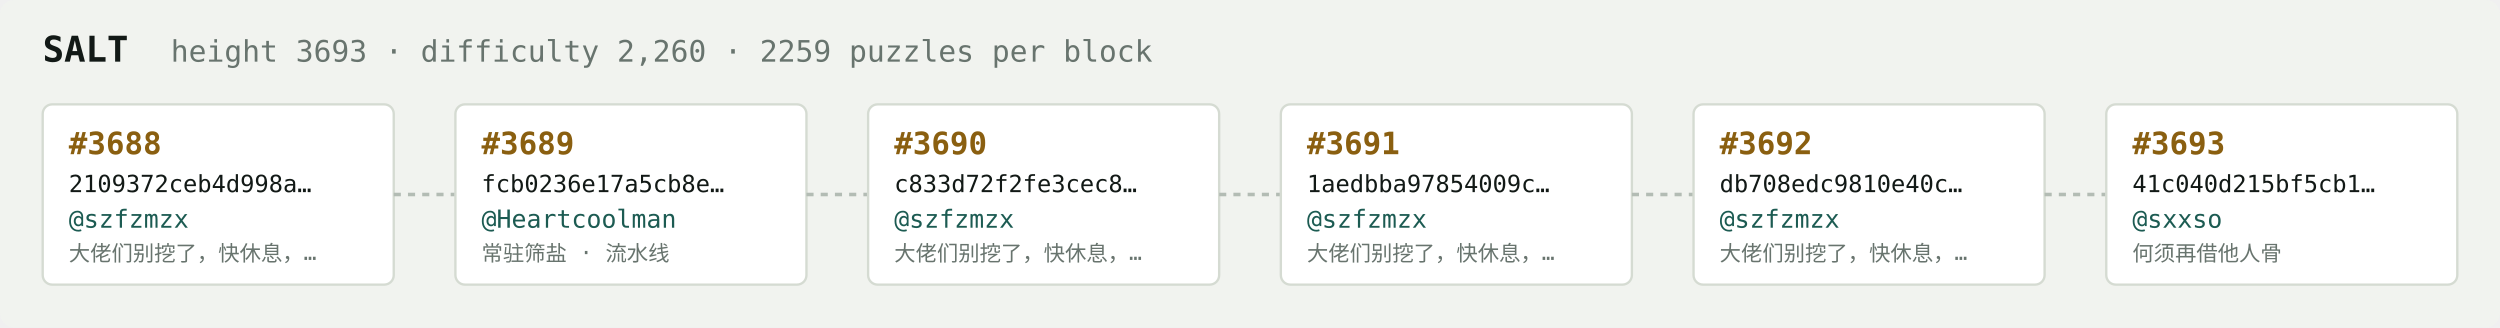
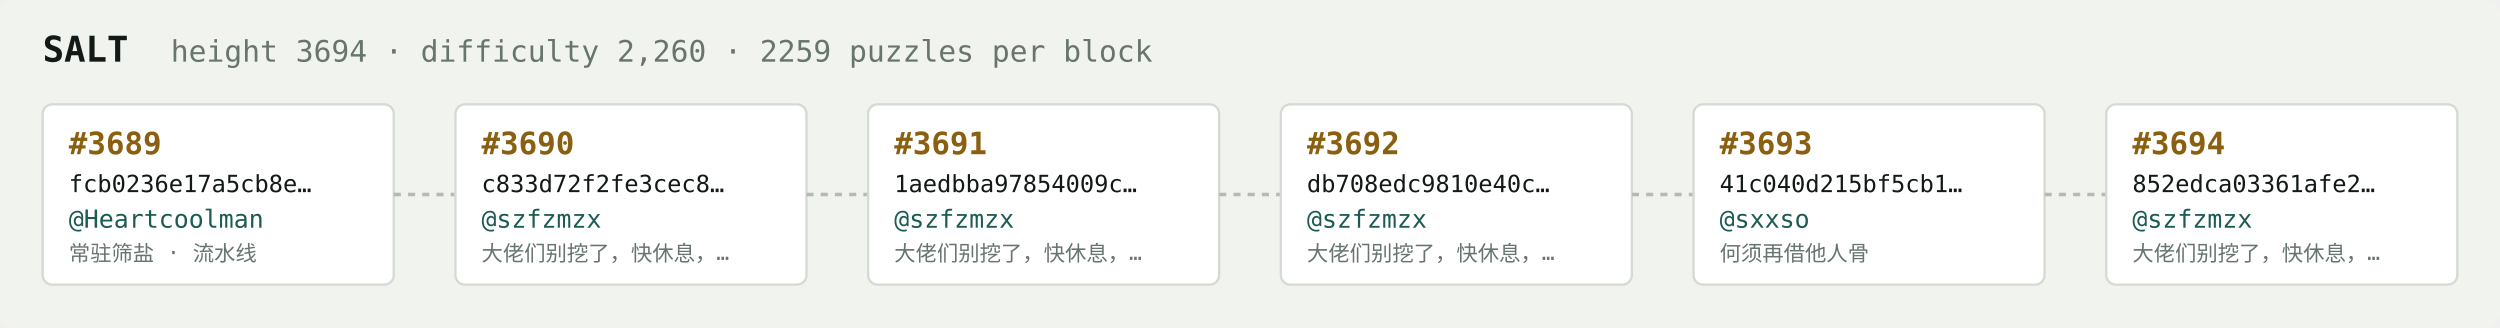
<svg xmlns="http://www.w3.org/2000/svg" width="1054" height="138" viewBox="0 0 1054 138" font-family="ui-monospace,SFMono-Regular,Menlo,monospace">
  <rect fill="#f1f3ef" width="1054" height="138" rx="6" />
  <text x="18" y="26" fill="#121916" font-size="15" font-weight="700">SALT</text>
-   <text x="72" y="26" fill="#68746e" font-size="12.5">height 3693 · difficulty 2,260 · 2259 puzzles per block</text>
+   <text x="72" y="26" fill="#68746e" font-size="12.5">height 3694 · difficulty 2,260 · 2259 puzzles per block</text>
  <rect x="18" y="44" width="148" height="76" rx="4" fill="#ffffff" stroke="#d5dbd2" stroke-width="1" />
-   <text x="29" y="65" fill="#8a5f10" font-size="13" font-weight="700">#3688</text>
-   <text x="29" y="81" fill="#121916" font-size="10">2109372ceb4d998a…</text>
-   <text x="29" y="96" fill="#1c5b52" font-size="10.5">@szfzmzx</text>
-   <text x="29" y="110" fill="#68746e" font-size="9">大佬们别挖了，快休息，…</text>
+   <text x="29" y="65" fill="#8a5f10" font-size="13" font-weight="700">#3689</text>
+   <text x="29" y="81" fill="#121916" font-size="10">fcb0236e17a5cb8e…</text>
+   <text x="29" y="96" fill="#1c5b52" font-size="10.5">@Heartcoolman</text>
+   <text x="29" y="110" fill="#68746e" font-size="9">常驻筛盐 · 流水线</text>
  <line x1="166" y1="82.0" x2="192" y2="82.0" stroke="#b3bcb4" stroke-width="1.5" stroke-dasharray="3 3" />
  <rect x="192" y="44" width="148" height="76" rx="4" fill="#ffffff" stroke="#d5dbd2" stroke-width="1" />
-   <text x="203" y="65" fill="#8a5f10" font-size="13" font-weight="700">#3689</text>
-   <text x="203" y="81" fill="#121916" font-size="10">fcb0236e17a5cb8e…</text>
-   <text x="203" y="96" fill="#1c5b52" font-size="10.5">@Heartcoolman</text>
-   <text x="203" y="110" fill="#68746e" font-size="9">常驻筛盐 · 流水线</text>
+   <text x="203" y="65" fill="#8a5f10" font-size="13" font-weight="700">#3690</text>
+   <text x="203" y="81" fill="#121916" font-size="10">c833d72f2fe3cec8…</text>
+   <text x="203" y="96" fill="#1c5b52" font-size="10.5">@szfzmzx</text>
+   <text x="203" y="110" fill="#68746e" font-size="9">大佬们别挖了，快休息，…</text>
  <line x1="340" y1="82.0" x2="366" y2="82.0" stroke="#b3bcb4" stroke-width="1.5" stroke-dasharray="3 3" />
  <rect x="366" y="44" width="148" height="76" rx="4" fill="#ffffff" stroke="#d5dbd2" stroke-width="1" />
-   <text x="377" y="65" fill="#8a5f10" font-size="13" font-weight="700">#3690</text>
-   <text x="377" y="81" fill="#121916" font-size="10">c833d72f2fe3cec8…</text>
+   <text x="377" y="65" fill="#8a5f10" font-size="13" font-weight="700">#3691</text>
+   <text x="377" y="81" fill="#121916" font-size="10">1aedbba97854009c…</text>
  <text x="377" y="96" fill="#1c5b52" font-size="10.5">@szfzmzx</text>
  <text x="377" y="110" fill="#68746e" font-size="9">大佬们别挖了，快休息，…</text>
  <line x1="514" y1="82.0" x2="540" y2="82.0" stroke="#b3bcb4" stroke-width="1.5" stroke-dasharray="3 3" />
  <rect x="540" y="44" width="148" height="76" rx="4" fill="#ffffff" stroke="#d5dbd2" stroke-width="1" />
-   <text x="551" y="65" fill="#8a5f10" font-size="13" font-weight="700">#3691</text>
-   <text x="551" y="81" fill="#121916" font-size="10">1aedbba97854009c…</text>
+   <text x="551" y="65" fill="#8a5f10" font-size="13" font-weight="700">#3692</text>
+   <text x="551" y="81" fill="#121916" font-size="10">db708edc9810e40c…</text>
  <text x="551" y="96" fill="#1c5b52" font-size="10.5">@szfzmzx</text>
  <text x="551" y="110" fill="#68746e" font-size="9">大佬们别挖了，快休息，…</text>
  <line x1="688" y1="82.0" x2="714" y2="82.0" stroke="#b3bcb4" stroke-width="1.5" stroke-dasharray="3 3" />
  <rect x="714" y="44" width="148" height="76" rx="4" fill="#ffffff" stroke="#d5dbd2" stroke-width="1" />
-   <text x="725" y="65" fill="#8a5f10" font-size="13" font-weight="700">#3692</text>
-   <text x="725" y="81" fill="#121916" font-size="10">db708edc9810e40c…</text>
-   <text x="725" y="96" fill="#1c5b52" font-size="10.5">@szfzmzx</text>
-   <text x="725" y="110" fill="#68746e" font-size="9">大佬们别挖了，快休息，…</text>
+   <text x="725" y="65" fill="#8a5f10" font-size="13" font-weight="700">#3693</text>
+   <text x="725" y="81" fill="#121916" font-size="10">41c040d215bf5cb1…</text>
+   <text x="725" y="96" fill="#1c5b52" font-size="10.5">@sxxso</text>
+   <text x="725" y="110" fill="#68746e" font-size="9">何须再借他人骨</text>
  <line x1="862" y1="82.0" x2="888" y2="82.0" stroke="#b3bcb4" stroke-width="1.5" stroke-dasharray="3 3" />
  <rect x="888" y="44" width="148" height="76" rx="4" fill="#ffffff" stroke="#d5dbd2" stroke-width="1" />
-   <text x="899" y="65" fill="#8a5f10" font-size="13" font-weight="700">#3693</text>
-   <text x="899" y="81" fill="#121916" font-size="10">41c040d215bf5cb1…</text>
-   <text x="899" y="96" fill="#1c5b52" font-size="10.5">@sxxso</text>
-   <text x="899" y="110" fill="#68746e" font-size="9">何须再借他人骨</text>
+   <text x="899" y="65" fill="#8a5f10" font-size="13" font-weight="700">#3694</text>
+   <text x="899" y="81" fill="#121916" font-size="10">852edca03361afe2…</text>
+   <text x="899" y="96" fill="#1c5b52" font-size="10.5">@szfzmzx</text>
+   <text x="899" y="110" fill="#68746e" font-size="9">大佬们别挖了，快休息，…</text>
</svg>
